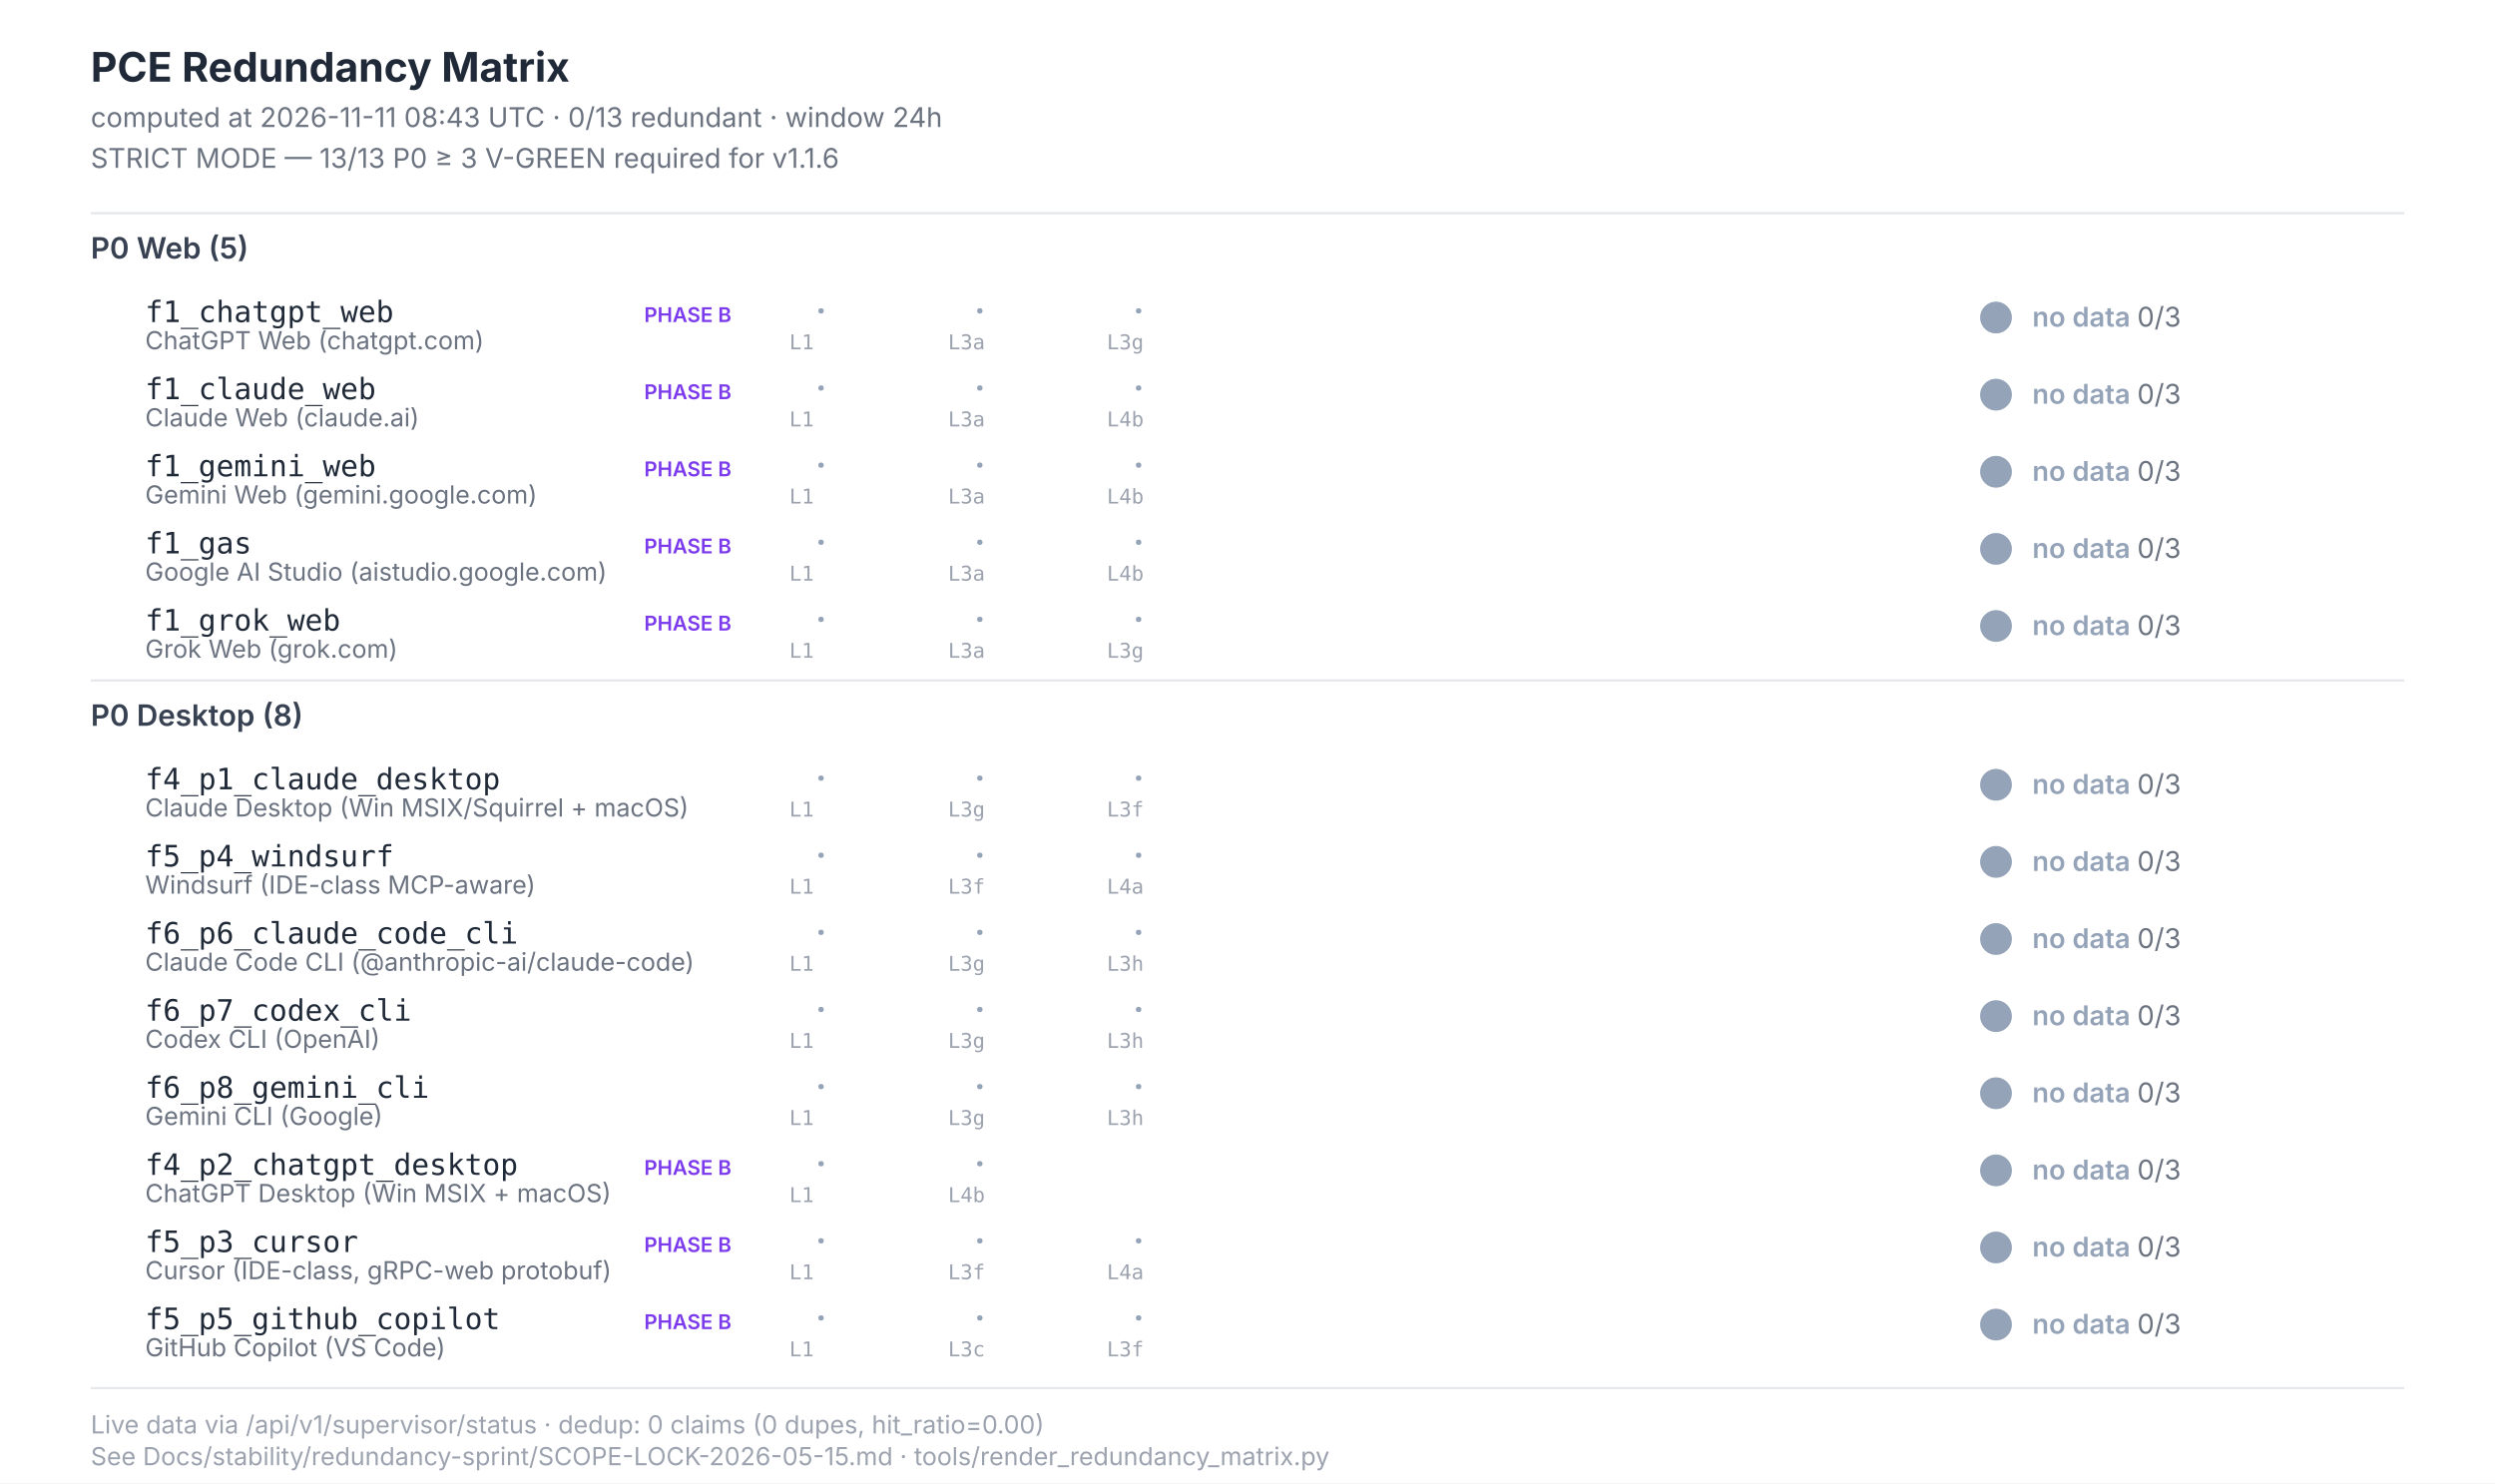
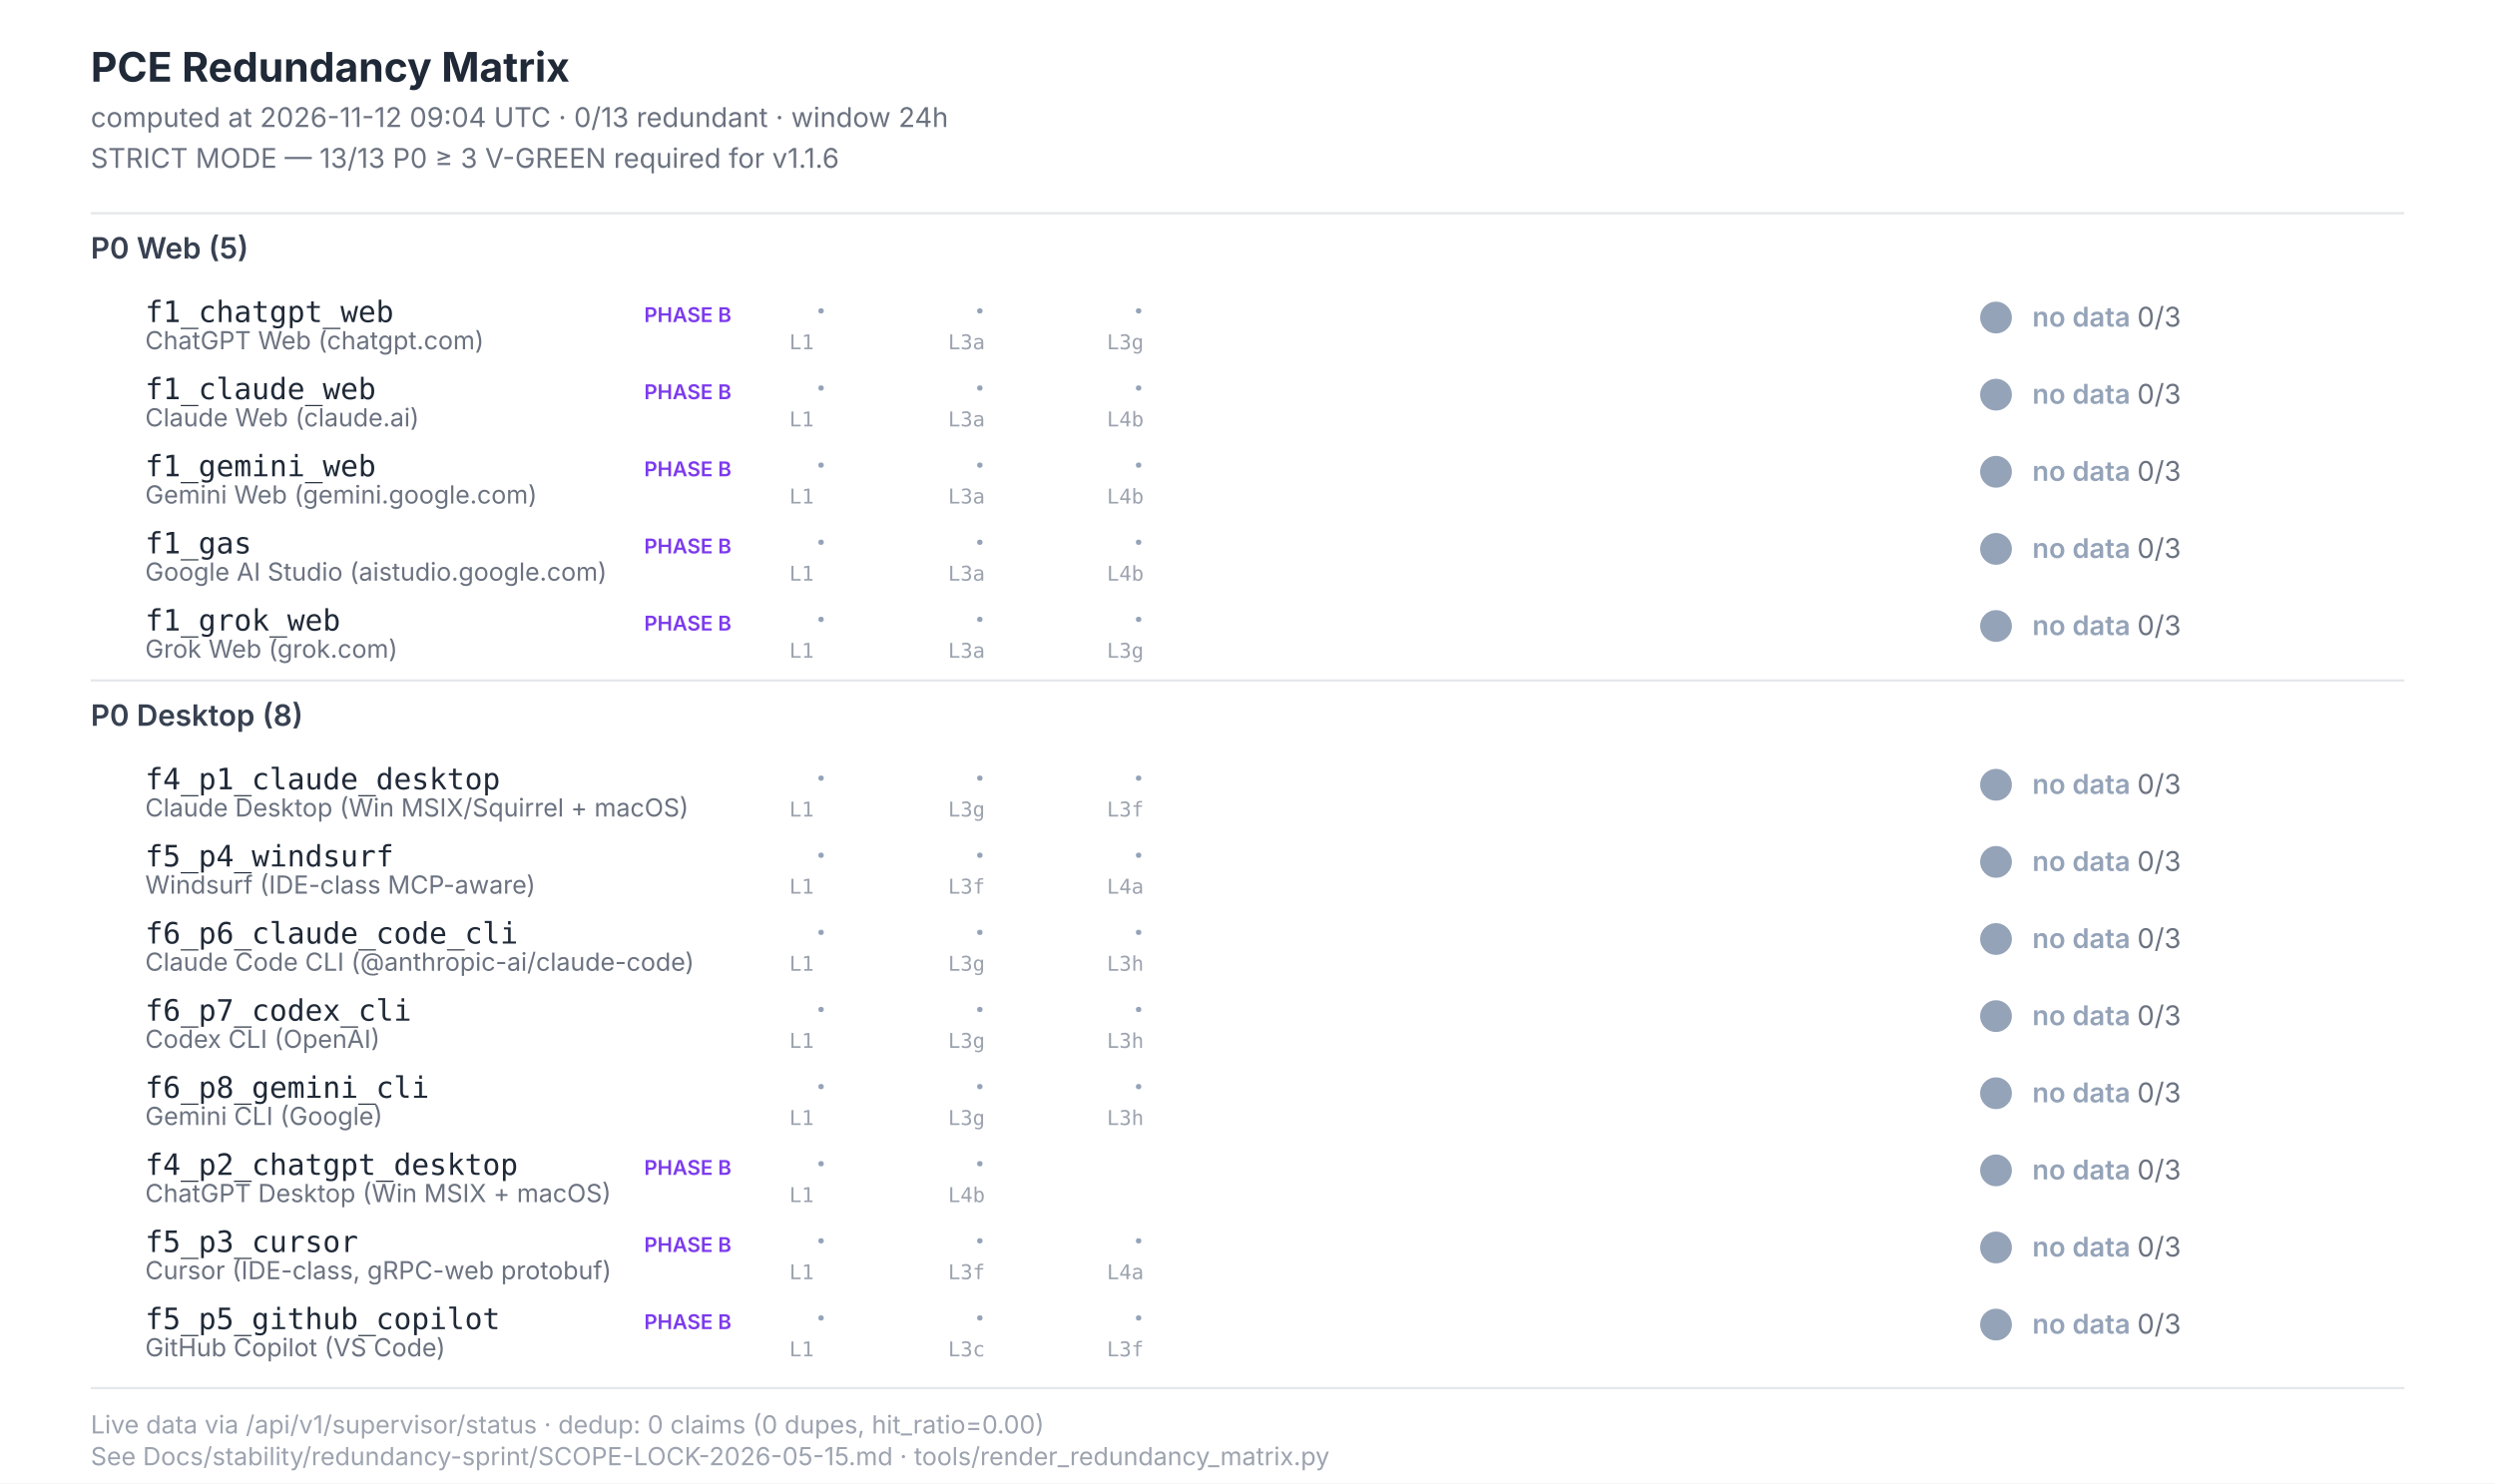
<svg xmlns="http://www.w3.org/2000/svg" width="1100" height="654" viewBox="0 0 1100 654" font-family="Inter, -apple-system, system-ui, sans-serif">
  <style>  .title{font-size:18px;font-weight:700;fill:#1f2937}  .subtitle{font-size:12px;fill:#6b7280}  .section{font-size:13px;font-weight:600;fill:#374151}  .scenario-id{font-size:13px;font-weight:500;fill:#1f2937;font-family:"JetBrains Mono",monospace}  .scenario-label{font-size:11px;fill:#6b7280}  .status-text{font-size:12px;font-weight:600}  .leg-glyph{font-size:14px;font-weight:700;font-family:"Segoe UI Symbol","Apple Color Emoji",sans-serif}  .leg-source{font-size:9px;fill:#9ca3af;font-family:"JetBrains Mono",monospace}  .footer{font-size:11px;fill:#9ca3af}  .phase-b{font-size:9px;font-weight:600;fill:#7c3aed}</style>
  <rect x="0" y="0" width="1100" height="654" fill="#ffffff" />
  <text class="title" x="40" y="36">PCE Redundancy Matrix</text>
-   <text class="subtitle" x="40" y="56">computed at 2026-11-11 08:43 UTC · 0/13 redundant · window 24h</text>
+   <text class="subtitle" x="40" y="56">computed at 2026-11-12 09:04 UTC · 0/13 redundant · window 24h</text>
  <text class="subtitle" x="40" y="74">STRICT MODE — 13/13 P0 ≥ 3 V-GREEN required for v1.1.6</text>
  <line x1="40" y1="94" x2="1060" y2="94" stroke="#e5e7eb" stroke-width="1" />
  <text class="section" x="40" y="114">P0 Web (5)</text>
  <text class="scenario-id" x="64" y="142">f1_chatgpt_web</text>
  <text class="scenario-label" x="64" y="154">ChatGPT Web (chatgpt.com)</text>
  <text class="phase-b" x="284" y="142">PHASE B</text>
  <text class="leg-glyph" x="360" y="142" fill="#94a3b8">·</text>
  <text class="leg-source" x="348" y="154">L1</text>
  <text class="leg-glyph" x="430" y="142" fill="#94a3b8">·</text>
  <text class="leg-source" x="418" y="154">L3a</text>
  <text class="leg-glyph" x="500" y="142" fill="#94a3b8">·</text>
  <text class="leg-source" x="488" y="154">L3g</text>
  <circle cx="880" cy="140" r="7" fill="#94a3b8" />
  <text class="status-text" x="896" y="144" fill="#94a3b8">no data <tspan fill="#6b7280" font-weight="400">0/3</tspan>
  </text>
  <text class="scenario-id" x="64" y="176">f1_claude_web</text>
  <text class="scenario-label" x="64" y="188">Claude Web (claude.ai)</text>
  <text class="phase-b" x="284" y="176">PHASE B</text>
  <text class="leg-glyph" x="360" y="176" fill="#94a3b8">·</text>
  <text class="leg-source" x="348" y="188">L1</text>
  <text class="leg-glyph" x="430" y="176" fill="#94a3b8">·</text>
  <text class="leg-source" x="418" y="188">L3a</text>
  <text class="leg-glyph" x="500" y="176" fill="#94a3b8">·</text>
  <text class="leg-source" x="488" y="188">L4b</text>
  <circle cx="880" cy="174" r="7" fill="#94a3b8" />
  <text class="status-text" x="896" y="178" fill="#94a3b8">no data <tspan fill="#6b7280" font-weight="400">0/3</tspan>
  </text>
  <text class="scenario-id" x="64" y="210">f1_gemini_web</text>
  <text class="scenario-label" x="64" y="222">Gemini Web (gemini.google.com)</text>
  <text class="phase-b" x="284" y="210">PHASE B</text>
  <text class="leg-glyph" x="360" y="210" fill="#94a3b8">·</text>
  <text class="leg-source" x="348" y="222">L1</text>
  <text class="leg-glyph" x="430" y="210" fill="#94a3b8">·</text>
  <text class="leg-source" x="418" y="222">L3a</text>
  <text class="leg-glyph" x="500" y="210" fill="#94a3b8">·</text>
  <text class="leg-source" x="488" y="222">L4b</text>
  <circle cx="880" cy="208" r="7" fill="#94a3b8" />
  <text class="status-text" x="896" y="212" fill="#94a3b8">no data <tspan fill="#6b7280" font-weight="400">0/3</tspan>
  </text>
  <text class="scenario-id" x="64" y="244">f1_gas</text>
  <text class="scenario-label" x="64" y="256">Google AI Studio (aistudio.google.com)</text>
  <text class="phase-b" x="284" y="244">PHASE B</text>
  <text class="leg-glyph" x="360" y="244" fill="#94a3b8">·</text>
  <text class="leg-source" x="348" y="256">L1</text>
  <text class="leg-glyph" x="430" y="244" fill="#94a3b8">·</text>
  <text class="leg-source" x="418" y="256">L3a</text>
  <text class="leg-glyph" x="500" y="244" fill="#94a3b8">·</text>
  <text class="leg-source" x="488" y="256">L4b</text>
  <circle cx="880" cy="242" r="7" fill="#94a3b8" />
  <text class="status-text" x="896" y="246" fill="#94a3b8">no data <tspan fill="#6b7280" font-weight="400">0/3</tspan>
  </text>
  <text class="scenario-id" x="64" y="278">f1_grok_web</text>
  <text class="scenario-label" x="64" y="290">Grok Web (grok.com)</text>
  <text class="phase-b" x="284" y="278">PHASE B</text>
  <text class="leg-glyph" x="360" y="278" fill="#94a3b8">·</text>
  <text class="leg-source" x="348" y="290">L1</text>
  <text class="leg-glyph" x="430" y="278" fill="#94a3b8">·</text>
  <text class="leg-source" x="418" y="290">L3a</text>
  <text class="leg-glyph" x="500" y="278" fill="#94a3b8">·</text>
  <text class="leg-source" x="488" y="290">L3g</text>
  <circle cx="880" cy="276" r="7" fill="#94a3b8" />
  <text class="status-text" x="896" y="280" fill="#94a3b8">no data <tspan fill="#6b7280" font-weight="400">0/3</tspan>
  </text>
  <line x1="40" y1="300" x2="1060" y2="300" stroke="#e5e7eb" stroke-width="1" />
  <text class="section" x="40" y="320">P0 Desktop (8)</text>
  <text class="scenario-id" x="64" y="348">f4_p1_claude_desktop</text>
  <text class="scenario-label" x="64" y="360">Claude Desktop (Win MSIX/Squirrel + macOS)</text>
  <text class="leg-glyph" x="360" y="348" fill="#94a3b8">·</text>
  <text class="leg-source" x="348" y="360">L1</text>
  <text class="leg-glyph" x="430" y="348" fill="#94a3b8">·</text>
  <text class="leg-source" x="418" y="360">L3g</text>
  <text class="leg-glyph" x="500" y="348" fill="#94a3b8">·</text>
  <text class="leg-source" x="488" y="360">L3f</text>
  <circle cx="880" cy="346" r="7" fill="#94a3b8" />
  <text class="status-text" x="896" y="350" fill="#94a3b8">no data <tspan fill="#6b7280" font-weight="400">0/3</tspan>
  </text>
  <text class="scenario-id" x="64" y="382">f5_p4_windsurf</text>
  <text class="scenario-label" x="64" y="394">Windsurf (IDE-class MCP-aware)</text>
  <text class="leg-glyph" x="360" y="382" fill="#94a3b8">·</text>
  <text class="leg-source" x="348" y="394">L1</text>
  <text class="leg-glyph" x="430" y="382" fill="#94a3b8">·</text>
  <text class="leg-source" x="418" y="394">L3f</text>
  <text class="leg-glyph" x="500" y="382" fill="#94a3b8">·</text>
  <text class="leg-source" x="488" y="394">L4a</text>
  <circle cx="880" cy="380" r="7" fill="#94a3b8" />
  <text class="status-text" x="896" y="384" fill="#94a3b8">no data <tspan fill="#6b7280" font-weight="400">0/3</tspan>
  </text>
  <text class="scenario-id" x="64" y="416">f6_p6_claude_code_cli</text>
  <text class="scenario-label" x="64" y="428">Claude Code CLI (@anthropic-ai/claude-code)</text>
  <text class="leg-glyph" x="360" y="416" fill="#94a3b8">·</text>
  <text class="leg-source" x="348" y="428">L1</text>
  <text class="leg-glyph" x="430" y="416" fill="#94a3b8">·</text>
  <text class="leg-source" x="418" y="428">L3g</text>
  <text class="leg-glyph" x="500" y="416" fill="#94a3b8">·</text>
  <text class="leg-source" x="488" y="428">L3h</text>
  <circle cx="880" cy="414" r="7" fill="#94a3b8" />
  <text class="status-text" x="896" y="418" fill="#94a3b8">no data <tspan fill="#6b7280" font-weight="400">0/3</tspan>
  </text>
  <text class="scenario-id" x="64" y="450">f6_p7_codex_cli</text>
  <text class="scenario-label" x="64" y="462">Codex CLI (OpenAI)</text>
  <text class="leg-glyph" x="360" y="450" fill="#94a3b8">·</text>
  <text class="leg-source" x="348" y="462">L1</text>
  <text class="leg-glyph" x="430" y="450" fill="#94a3b8">·</text>
  <text class="leg-source" x="418" y="462">L3g</text>
  <text class="leg-glyph" x="500" y="450" fill="#94a3b8">·</text>
  <text class="leg-source" x="488" y="462">L3h</text>
  <circle cx="880" cy="448" r="7" fill="#94a3b8" />
  <text class="status-text" x="896" y="452" fill="#94a3b8">no data <tspan fill="#6b7280" font-weight="400">0/3</tspan>
  </text>
  <text class="scenario-id" x="64" y="484">f6_p8_gemini_cli</text>
  <text class="scenario-label" x="64" y="496">Gemini CLI (Google)</text>
  <text class="leg-glyph" x="360" y="484" fill="#94a3b8">·</text>
  <text class="leg-source" x="348" y="496">L1</text>
  <text class="leg-glyph" x="430" y="484" fill="#94a3b8">·</text>
  <text class="leg-source" x="418" y="496">L3g</text>
  <text class="leg-glyph" x="500" y="484" fill="#94a3b8">·</text>
  <text class="leg-source" x="488" y="496">L3h</text>
  <circle cx="880" cy="482" r="7" fill="#94a3b8" />
  <text class="status-text" x="896" y="486" fill="#94a3b8">no data <tspan fill="#6b7280" font-weight="400">0/3</tspan>
  </text>
  <text class="scenario-id" x="64" y="518">f4_p2_chatgpt_desktop</text>
  <text class="scenario-label" x="64" y="530">ChatGPT Desktop (Win MSIX + macOS)</text>
  <text class="phase-b" x="284" y="518">PHASE B</text>
  <text class="leg-glyph" x="360" y="518" fill="#94a3b8">·</text>
  <text class="leg-source" x="348" y="530">L1</text>
  <text class="leg-glyph" x="430" y="518" fill="#94a3b8">·</text>
  <text class="leg-source" x="418" y="530">L4b</text>
  <circle cx="880" cy="516" r="7" fill="#94a3b8" />
  <text class="status-text" x="896" y="520" fill="#94a3b8">no data <tspan fill="#6b7280" font-weight="400">0/3</tspan>
  </text>
  <text class="scenario-id" x="64" y="552">f5_p3_cursor</text>
  <text class="scenario-label" x="64" y="564">Cursor (IDE-class, gRPC-web protobuf)</text>
  <text class="phase-b" x="284" y="552">PHASE B</text>
  <text class="leg-glyph" x="360" y="552" fill="#94a3b8">·</text>
  <text class="leg-source" x="348" y="564">L1</text>
  <text class="leg-glyph" x="430" y="552" fill="#94a3b8">·</text>
  <text class="leg-source" x="418" y="564">L3f</text>
  <text class="leg-glyph" x="500" y="552" fill="#94a3b8">·</text>
  <text class="leg-source" x="488" y="564">L4a</text>
  <circle cx="880" cy="550" r="7" fill="#94a3b8" />
  <text class="status-text" x="896" y="554" fill="#94a3b8">no data <tspan fill="#6b7280" font-weight="400">0/3</tspan>
  </text>
  <text class="scenario-id" x="64" y="586">f5_p5_github_copilot</text>
  <text class="scenario-label" x="64" y="598">GitHub Copilot (VS Code)</text>
  <text class="phase-b" x="284" y="586">PHASE B</text>
  <text class="leg-glyph" x="360" y="586" fill="#94a3b8">·</text>
  <text class="leg-source" x="348" y="598">L1</text>
  <text class="leg-glyph" x="430" y="586" fill="#94a3b8">·</text>
  <text class="leg-source" x="418" y="598">L3c</text>
  <text class="leg-glyph" x="500" y="586" fill="#94a3b8">·</text>
  <text class="leg-source" x="488" y="598">L3f</text>
  <circle cx="880" cy="584" r="7" fill="#94a3b8" />
  <text class="status-text" x="896" y="588" fill="#94a3b8">no data <tspan fill="#6b7280" font-weight="400">0/3</tspan>
  </text>
  <line x1="40" y1="612" x2="1060" y2="612" stroke="#e5e7eb" stroke-width="1" />
  <text class="footer" x="40" y="632">Live data via /api/v1/supervisor/status · dedup: 0 claims (0 dupes, hit_ratio=0.00)</text>
  <text class="footer" x="40" y="646">See Docs/stability/redundancy-sprint/SCOPE-LOCK-2026-05-15.md · tools/render_redundancy_matrix.py</text>
</svg>
